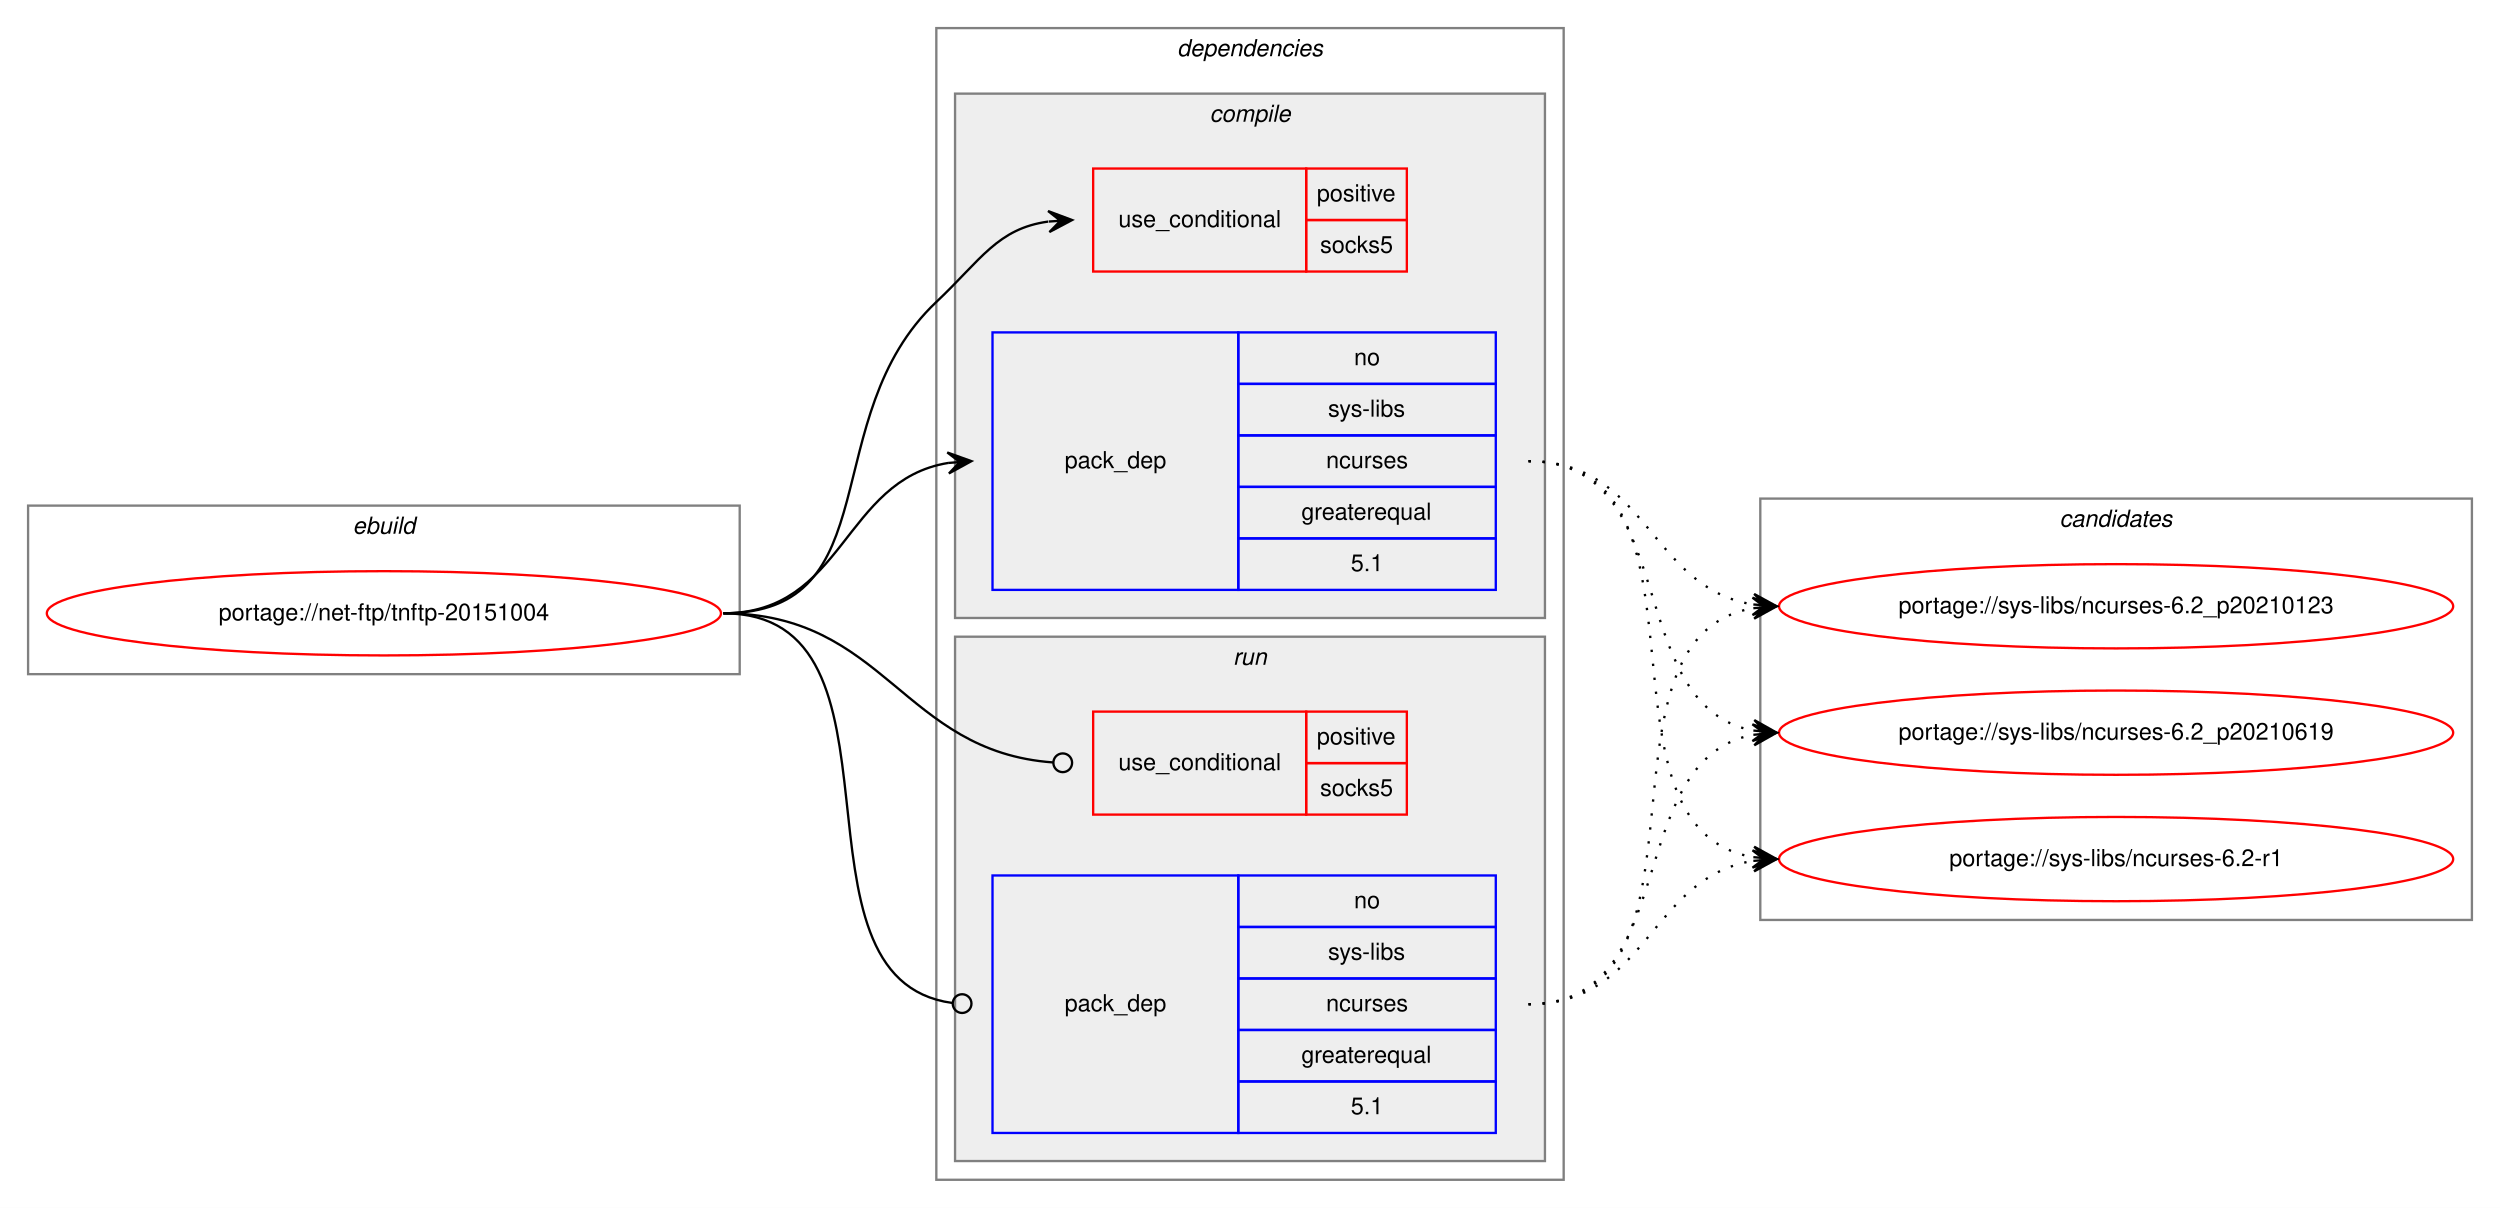
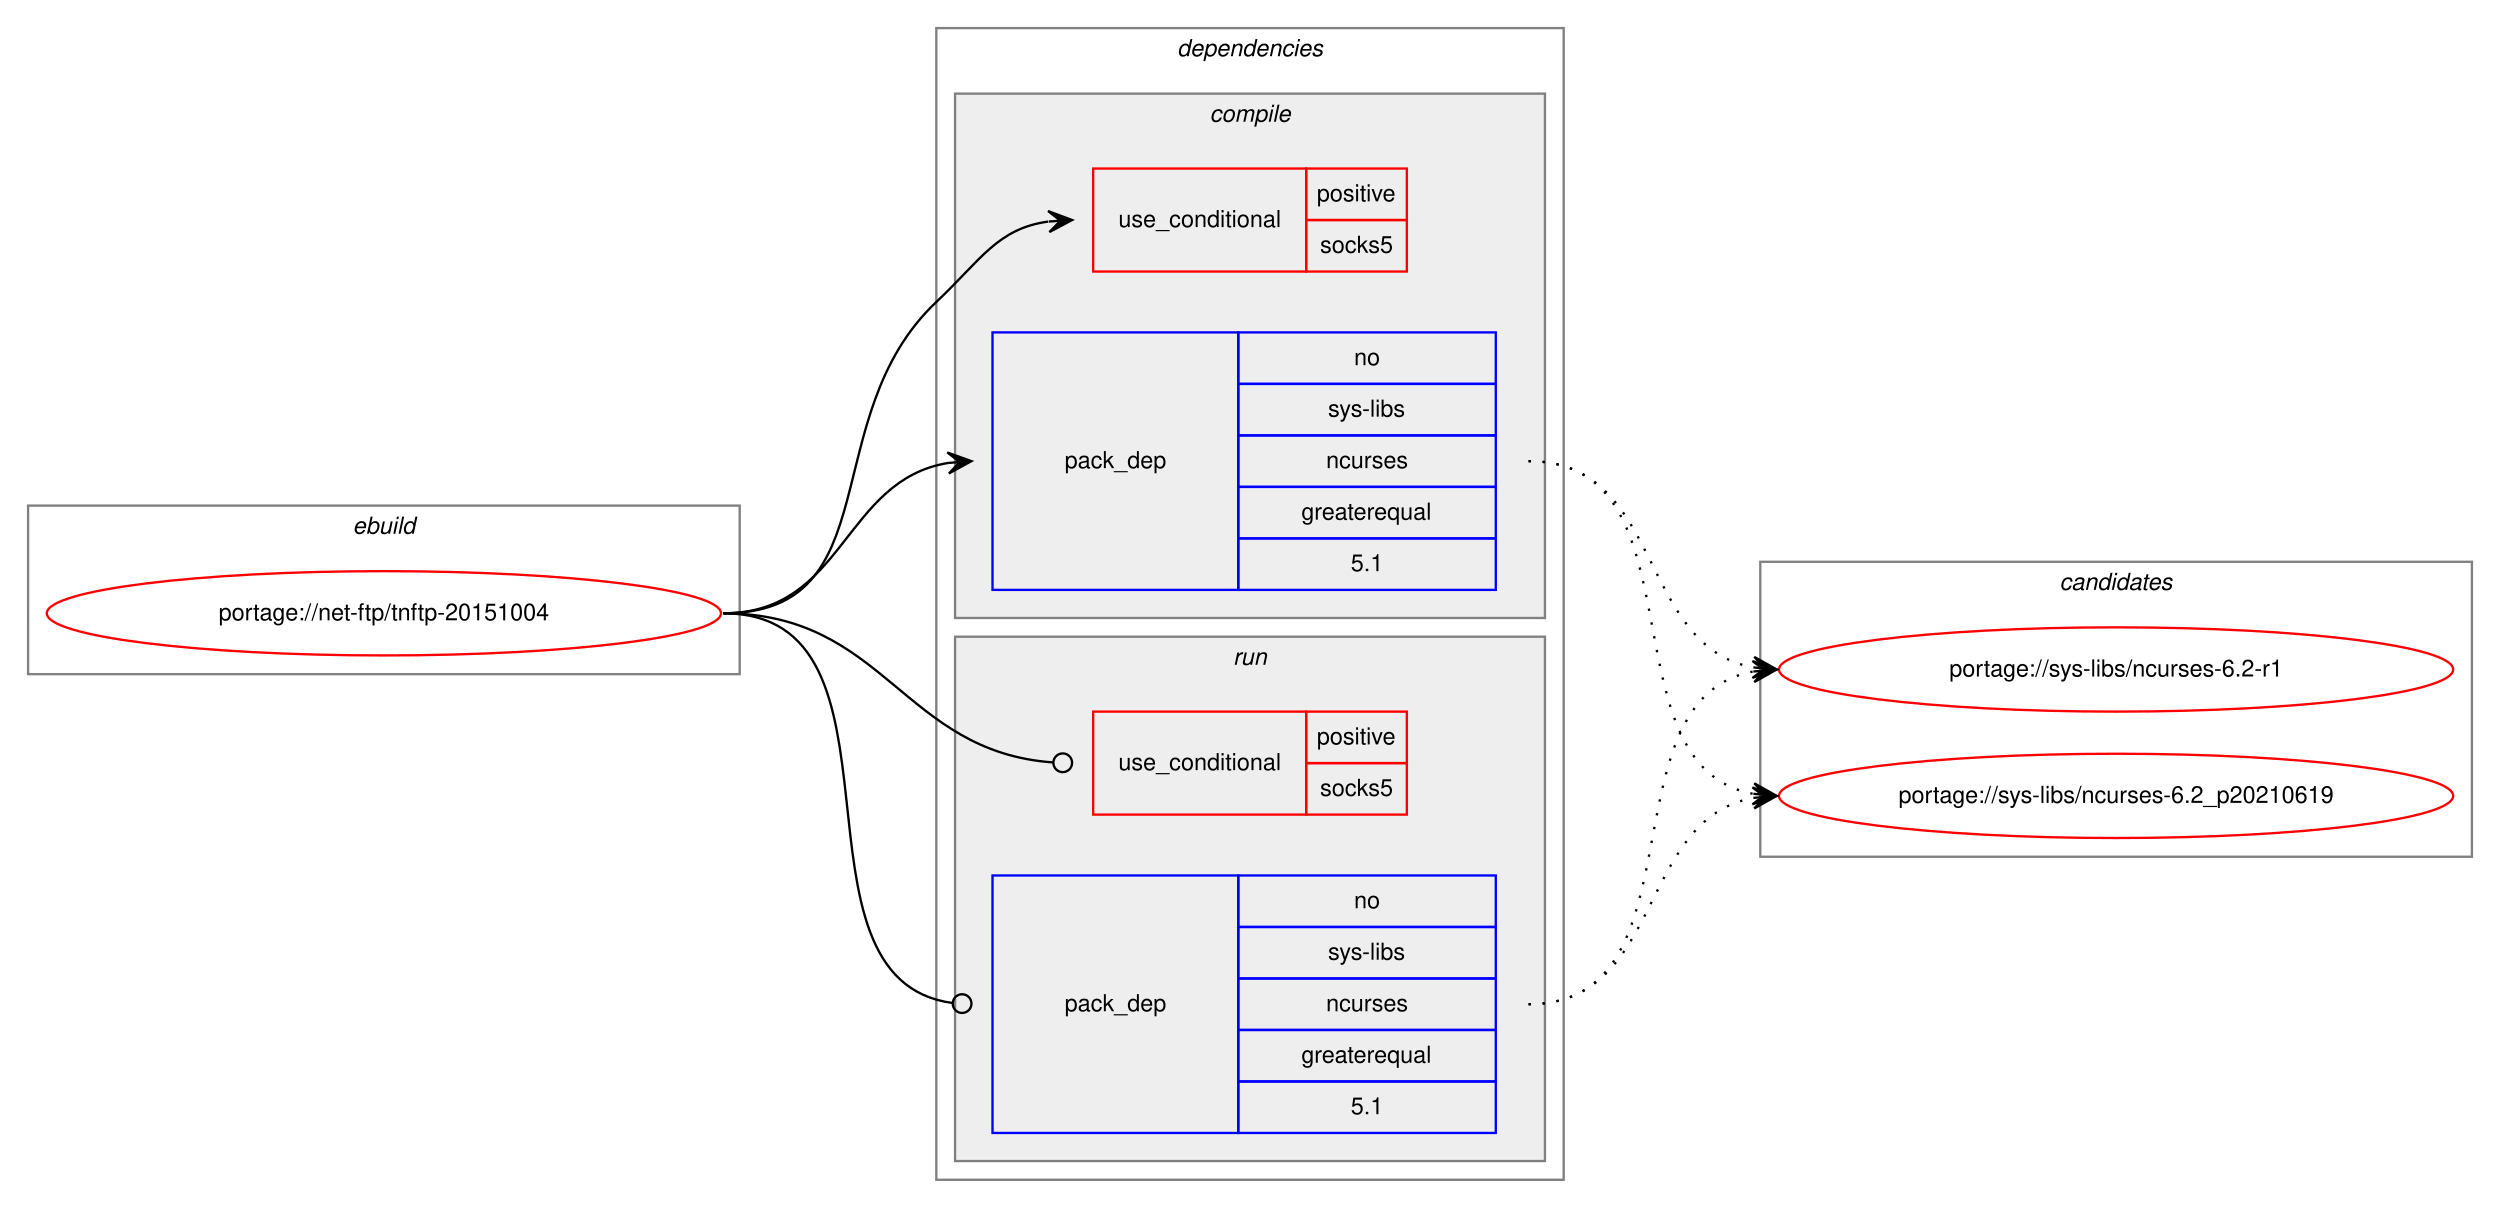
<svg xmlns="http://www.w3.org/2000/svg" xmlns:xlink="http://www.w3.org/1999/xlink" width="1068pt" height="516pt" viewBox="0.00 0.00 1068.00 516.00">
  <g id="graph0" class="graph" transform="scale(1 1) rotate(0) translate(4 512)">
    <polygon fill="white" stroke="transparent" points="-4,4 -4,-512 1064,-512 1064,4 -4,4" />
    <g id="clust1" class="cluster">
      <polygon fill="none" stroke="gray" points="8,-224 8,-296 312,-296 312,-224 8,-224" />
      <text text-anchor="start" x="146.66" y="-284" font-family="Helvetica,sans-Serif" font-style="italic" font-size="10.00">ebuild</text>
    </g>
    <g id="clust2" class="cluster">
      <polygon fill="none" stroke="gray" points="396,-8 396,-500 664,-500 664,-8 396,-8" />
      <text text-anchor="start" x="498.88" y="-488" font-family="Helvetica,sans-Serif" font-style="italic" font-size="10.00">dependencies</text>
    </g>
    <g id="clust3" class="cluster">
      <polygon fill="#eeeeee" stroke="gray" points="404,-248 404,-472 656,-472 656,-248 404,-248" />
      <text text-anchor="start" x="512.78" y="-460" font-family="Helvetica,sans-Serif" font-style="italic" font-size="10.00">compile</text>
    </g>
    <g id="clust7" class="cluster">
      <polygon fill="#eeeeee" stroke="gray" points="404,-16 404,-240 656,-240 656,-16 404,-16" />
      <text text-anchor="start" x="522.78" y="-228" font-family="Helvetica,sans-Serif" font-style="italic" font-size="10.00">run</text>
    </g>
    <g id="clust10" class="cluster">
-       <polygon fill="none" stroke="gray" points="748,-119 748,-299 1052,-299 1052,-119 748,-119" />
-       <text text-anchor="start" x="875.82" y="-287" font-family="Helvetica,sans-Serif" font-style="italic" font-size="10.00">candidates</text>
+       <polygon fill="none" stroke="gray" points="748,-146 748,-272 1052,-272 1052,-146 748,-146" />
+       <text text-anchor="start" x="875.82" y="-260" font-family="Helvetica,sans-Serif" font-style="italic" font-size="10.00">candidates</text>
    </g>
    <g id="node1" class="node">
      <g id="a_node1">
        <a xlink:href="../net-ftp/tnftp-20151004.svg" xlink:title="portage://net-ftp/tnftp-20151004">
          <ellipse fill="none" stroke="red" cx="160" cy="-250" rx="144" ry="18" />
          <text text-anchor="middle" x="160" y="-247" font-family="Helvetica,sans-Serif" font-size="10.00">portage://net-ftp/tnftp-20151004</text>
        </a>
      </g>
    </g>
    <g id="node2" class="node">
      <polygon fill="none" stroke="red" points="463,-396 463,-440 554,-440 554,-396 463,-396" />
      <text text-anchor="start" x="473.77" y="-415" font-family="Helvetica,sans-Serif" font-size="10.00">use_conditional</text>
      <polygon fill="none" stroke="red" points="554,-418 554,-440 597,-440 597,-418 554,-418" />
      <text text-anchor="start" x="558.55" y="-426" font-family="Helvetica,sans-Serif" font-size="10.00">positive</text>
      <polygon fill="none" stroke="red" points="554,-396 554,-418 597,-418 597,-396 554,-396" />
      <text text-anchor="start" x="559.94" y="-404" font-family="Helvetica,sans-Serif" font-size="10.00">socks5</text>
    </g>
    <g id="edge1" class="edge">
      <path fill="none" stroke="black" d="M305,-250C376.62,-250 343.93,-333.82 396,-383 415.15,-401.09 422.14,-414.32 443.76,-417.34" />
      <polygon fill="black" stroke="black" points="454,-418 443.73,-421.85 449.01,-417.68 444.02,-417.36 444.02,-417.36 444.02,-417.36 449.01,-417.68 444.31,-412.87 454,-418 454,-418" />
    </g>
    <g id="node3" class="node">
      <polygon fill="none" stroke="blue" points="420,-260 420,-370 525,-370 525,-260 420,-260" />
      <text text-anchor="start" x="450.82" y="-312" font-family="Helvetica,sans-Serif" font-size="10.00">pack_dep</text>
      <polygon fill="none" stroke="blue" points="525,-348 525,-370 635,-370 635,-348 525,-348" />
      <text text-anchor="start" x="574.44" y="-356" font-family="Helvetica,sans-Serif" font-size="10.00">no</text>
      <polygon fill="none" stroke="blue" points="525,-326 525,-348 635,-348 635,-326 525,-326" />
      <text text-anchor="start" x="563.34" y="-334" font-family="Helvetica,sans-Serif" font-size="10.00">sys-libs</text>
      <polygon fill="none" stroke="blue" points="525,-304 525,-326 635,-326 635,-304 525,-304" />
      <text text-anchor="start" x="562.5" y="-312" font-family="Helvetica,sans-Serif" font-size="10.00">ncurses</text>
      <polygon fill="none" stroke="blue" points="525,-282 525,-304 635,-304 635,-282 525,-282" />
      <text text-anchor="start" x="551.94" y="-290" font-family="Helvetica,sans-Serif" font-size="10.00">greaterequal</text>
      <polygon fill="none" stroke="blue" points="525,-260 525,-282 635,-282 635,-260 525,-260" />
      <text text-anchor="start" x="573.05" y="-268" font-family="Helvetica,sans-Serif" font-size="10.00">5.1</text>
    </g>
    <g id="edge2" class="edge">
      <path fill="none" stroke="black" d="M305,-250C356.7,-250 356.07,-306.89 401.03,-314.22" />
      <polygon fill="black" stroke="black" points="411,-315 400.68,-318.71 406.02,-314.61 401.03,-314.22 401.03,-314.22 401.03,-314.22 406.02,-314.61 401.38,-309.74 411,-315 411,-315" />
    </g>
    <g id="node4" class="node">
      <polygon fill="none" stroke="red" points="463,-164 463,-208 554,-208 554,-164 463,-164" />
      <text text-anchor="start" x="473.77" y="-183" font-family="Helvetica,sans-Serif" font-size="10.00">use_conditional</text>
      <polygon fill="none" stroke="red" points="554,-186 554,-208 597,-208 597,-186 554,-186" />
      <text text-anchor="start" x="558.55" y="-194" font-family="Helvetica,sans-Serif" font-size="10.00">positive</text>
      <polygon fill="none" stroke="red" points="554,-164 554,-186 597,-186 597,-164 554,-164" />
      <text text-anchor="start" x="559.94" y="-172" font-family="Helvetica,sans-Serif" font-size="10.00">socks5</text>
    </g>
    <g id="edge3" class="edge">
      <path fill="none" stroke="black" d="M305,-250C374.26,-250 381.45,-190.9 445.85,-186.29" />
      <ellipse fill="none" stroke="black" cx="450" cy="-186.14" rx="4" ry="4" />
    </g>
    <g id="node5" class="node">
      <polygon fill="none" stroke="blue" points="420,-28 420,-138 525,-138 525,-28 420,-28" />
      <text text-anchor="start" x="450.82" y="-80" font-family="Helvetica,sans-Serif" font-size="10.00">pack_dep</text>
      <polygon fill="none" stroke="blue" points="525,-116 525,-138 635,-138 635,-116 525,-116" />
      <text text-anchor="start" x="574.44" y="-124" font-family="Helvetica,sans-Serif" font-size="10.00">no</text>
      <polygon fill="none" stroke="blue" points="525,-94 525,-116 635,-116 635,-94 525,-94" />
      <text text-anchor="start" x="563.34" y="-102" font-family="Helvetica,sans-Serif" font-size="10.00">sys-libs</text>
      <polygon fill="none" stroke="blue" points="525,-72 525,-94 635,-94 635,-72 525,-72" />
      <text text-anchor="start" x="562.5" y="-80" font-family="Helvetica,sans-Serif" font-size="10.00">ncurses</text>
      <polygon fill="none" stroke="blue" points="525,-50 525,-72 635,-72 635,-50 525,-50" />
      <text text-anchor="start" x="551.94" y="-58" font-family="Helvetica,sans-Serif" font-size="10.00">greaterequal</text>
      <polygon fill="none" stroke="blue" points="525,-28 525,-50 635,-50 635,-28 525,-28" />
      <text text-anchor="start" x="573.05" y="-36" font-family="Helvetica,sans-Serif" font-size="10.00">5.1</text>
    </g>
    <g id="edge4" class="edge">
      <path fill="none" stroke="black" d="M305,-250C389.99,-250 327.55,-93.91 402.75,-83.54" />
      <ellipse fill="none" stroke="black" cx="407.01" cy="-83.26" rx="4" ry="4" />
    </g>
    <g id="node6" class="node">
      <g id="a_node6">
        <a xlink:href="../sys-libs/ncurses-6.2-r1.svg" xlink:title="portage://sys-libs/ncurses-6.2-r1">
-           <ellipse fill="none" stroke="red" cx="900" cy="-145" rx="144" ry="18" />
-           <text text-anchor="middle" x="900" y="-142" font-family="Helvetica,sans-Serif" font-size="10.00">portage://sys-libs/ncurses-6.2-r1</text>
+           <ellipse fill="none" stroke="red" cx="900" cy="-226" rx="144" ry="18" />
+           <text text-anchor="middle" x="900" y="-223" font-family="Helvetica,sans-Serif" font-size="10.00">portage://sys-libs/ncurses-6.2-r1</text>
        </a>
      </g>
    </g>
    <g id="edge5" class="edge">
-       <path fill="none" stroke="black" stroke-dasharray="1,5" d="M649,-315C734.39,-315 671.6,-158.66 744.83,-145.83" />
-       <polygon fill="black" stroke="black" points="755,-145 745.4,-150.3 750.02,-145.41 745.03,-145.82 745.03,-145.82 745.03,-145.82 750.02,-145.41 744.67,-141.33 755,-145 755,-145" />
+       <path fill="none" stroke="black" stroke-dasharray="1,5" d="M649,-315C706.91,-315 695.21,-236.12 744.96,-226.88" />
+       <polygon fill="black" stroke="black" points="755,-226 745.43,-231.36 750.02,-226.44 745.04,-226.87 745.04,-226.87 745.04,-226.87 750.02,-226.44 744.64,-222.39 755,-226 755,-226" />
    </g>
    <g id="node7" class="node">
      <g id="a_node7">
-         <a xlink:href="../sys-libs/ncurses-6.2_p20210123.svg" xlink:title="portage://sys-libs/ncurses-6.2_p20210123">
-           <ellipse fill="none" stroke="red" cx="900" cy="-253" rx="144" ry="18" />
-           <text text-anchor="middle" x="900" y="-250" font-family="Helvetica,sans-Serif" font-size="10.00">portage://sys-libs/ncurses-6.2_p20210123</text>
+         <a xlink:href="../sys-libs/ncurses-6.2_p20210619.svg" xlink:title="portage://sys-libs/ncurses-6.2_p20210619">
+           <ellipse fill="none" stroke="red" cx="900" cy="-172" rx="144" ry="18" />
+           <text text-anchor="middle" x="900" y="-169" font-family="Helvetica,sans-Serif" font-size="10.00">portage://sys-libs/ncurses-6.2_p20210619</text>
        </a>
      </g>
    </g>
    <g id="edge6" class="edge">
-       <path fill="none" stroke="black" stroke-dasharray="1,5" d="M649,-315C699.95,-315 700.59,-260.96 744.86,-253.78" />
-       <polygon fill="black" stroke="black" points="755,-253 745.38,-258.26 750.01,-253.39 745.03,-253.77 745.03,-253.77 745.03,-253.77 750.01,-253.39 744.68,-249.28 755,-253 755,-253" />
-     </g>
-     <g id="node8" class="node">
-       <g id="a_node8">
-         <a xlink:href="../sys-libs/ncurses-6.2_p20210619.svg" xlink:title="portage://sys-libs/ncurses-6.2_p20210619">
-           <ellipse fill="none" stroke="red" cx="900" cy="-199" rx="144" ry="18" />
-           <text text-anchor="middle" x="900" y="-196" font-family="Helvetica,sans-Serif" font-size="10.00">portage://sys-libs/ncurses-6.2_p20210619</text>
-         </a>
-       </g>
+       <path fill="none" stroke="black" stroke-dasharray="1,5" d="M649,-315C724.4,-315 680.5,-185.09 744.71,-172.91" />
+       <polygon fill="black" stroke="black" points="755,-172 745.44,-177.37 750.02,-172.44 745.04,-172.88 745.04,-172.88 745.04,-172.88 750.02,-172.44 744.64,-168.4 755,-172 755,-172" />
    </g>
    <g id="edge7" class="edge">
-       <path fill="none" stroke="black" stroke-dasharray="1,5" d="M649,-315C715.16,-315 688.43,-210.91 744.78,-199.93" />
-       <polygon fill="black" stroke="black" points="755,-199 745.45,-204.39 750.02,-199.46 745.04,-199.91 745.04,-199.91 745.04,-199.91 750.02,-199.46 744.63,-195.43 755,-199 755,-199" />
+       <path fill="none" stroke="black" stroke-dasharray="1,5" d="M649,-83C724.4,-83 680.5,-212.91 744.71,-225.09" />
+       <polygon fill="black" stroke="black" points="755,-226 744.64,-229.6 750.02,-225.56 745.04,-225.12 745.04,-225.12 745.04,-225.12 750.02,-225.56 745.44,-220.63 755,-226 755,-226" />
    </g>
    <g id="edge8" class="edge">
-       <path fill="none" stroke="black" stroke-dasharray="1,5" d="M649,-83C699.95,-83 700.59,-137.04 744.86,-144.22" />
-       <polygon fill="black" stroke="black" points="755,-145 744.68,-148.72 750.01,-144.61 745.03,-144.23 745.03,-144.23 745.03,-144.23 750.01,-144.61 745.38,-139.74 755,-145 755,-145" />
-     </g>
-     <g id="edge9" class="edge">
-       <path fill="none" stroke="black" stroke-dasharray="1,5" d="M649,-83C734.39,-83 671.6,-239.34 744.83,-252.17" />
-       <polygon fill="black" stroke="black" points="755,-253 744.67,-256.67 750.02,-252.59 745.03,-252.18 745.03,-252.18 745.03,-252.18 750.02,-252.59 745.4,-247.7 755,-253 755,-253" />
-     </g>
-     <g id="edge10" class="edge">
-       <path fill="none" stroke="black" stroke-dasharray="1,5" d="M649,-83C715.16,-83 688.43,-187.09 744.78,-198.07" />
-       <polygon fill="black" stroke="black" points="755,-199 744.63,-202.57 750.02,-198.54 745.04,-198.09 745.04,-198.09 745.04,-198.09 750.02,-198.54 745.45,-193.61 755,-199 755,-199" />
+       <path fill="none" stroke="black" stroke-dasharray="1,5" d="M649,-83C706.91,-83 695.21,-161.88 744.96,-171.12" />
+       <polygon fill="black" stroke="black" points="755,-172 744.64,-175.61 750.02,-171.56 745.04,-171.13 745.04,-171.13 745.04,-171.13 750.02,-171.56 745.43,-166.64 755,-172 755,-172" />
    </g>
  </g>
</svg>
